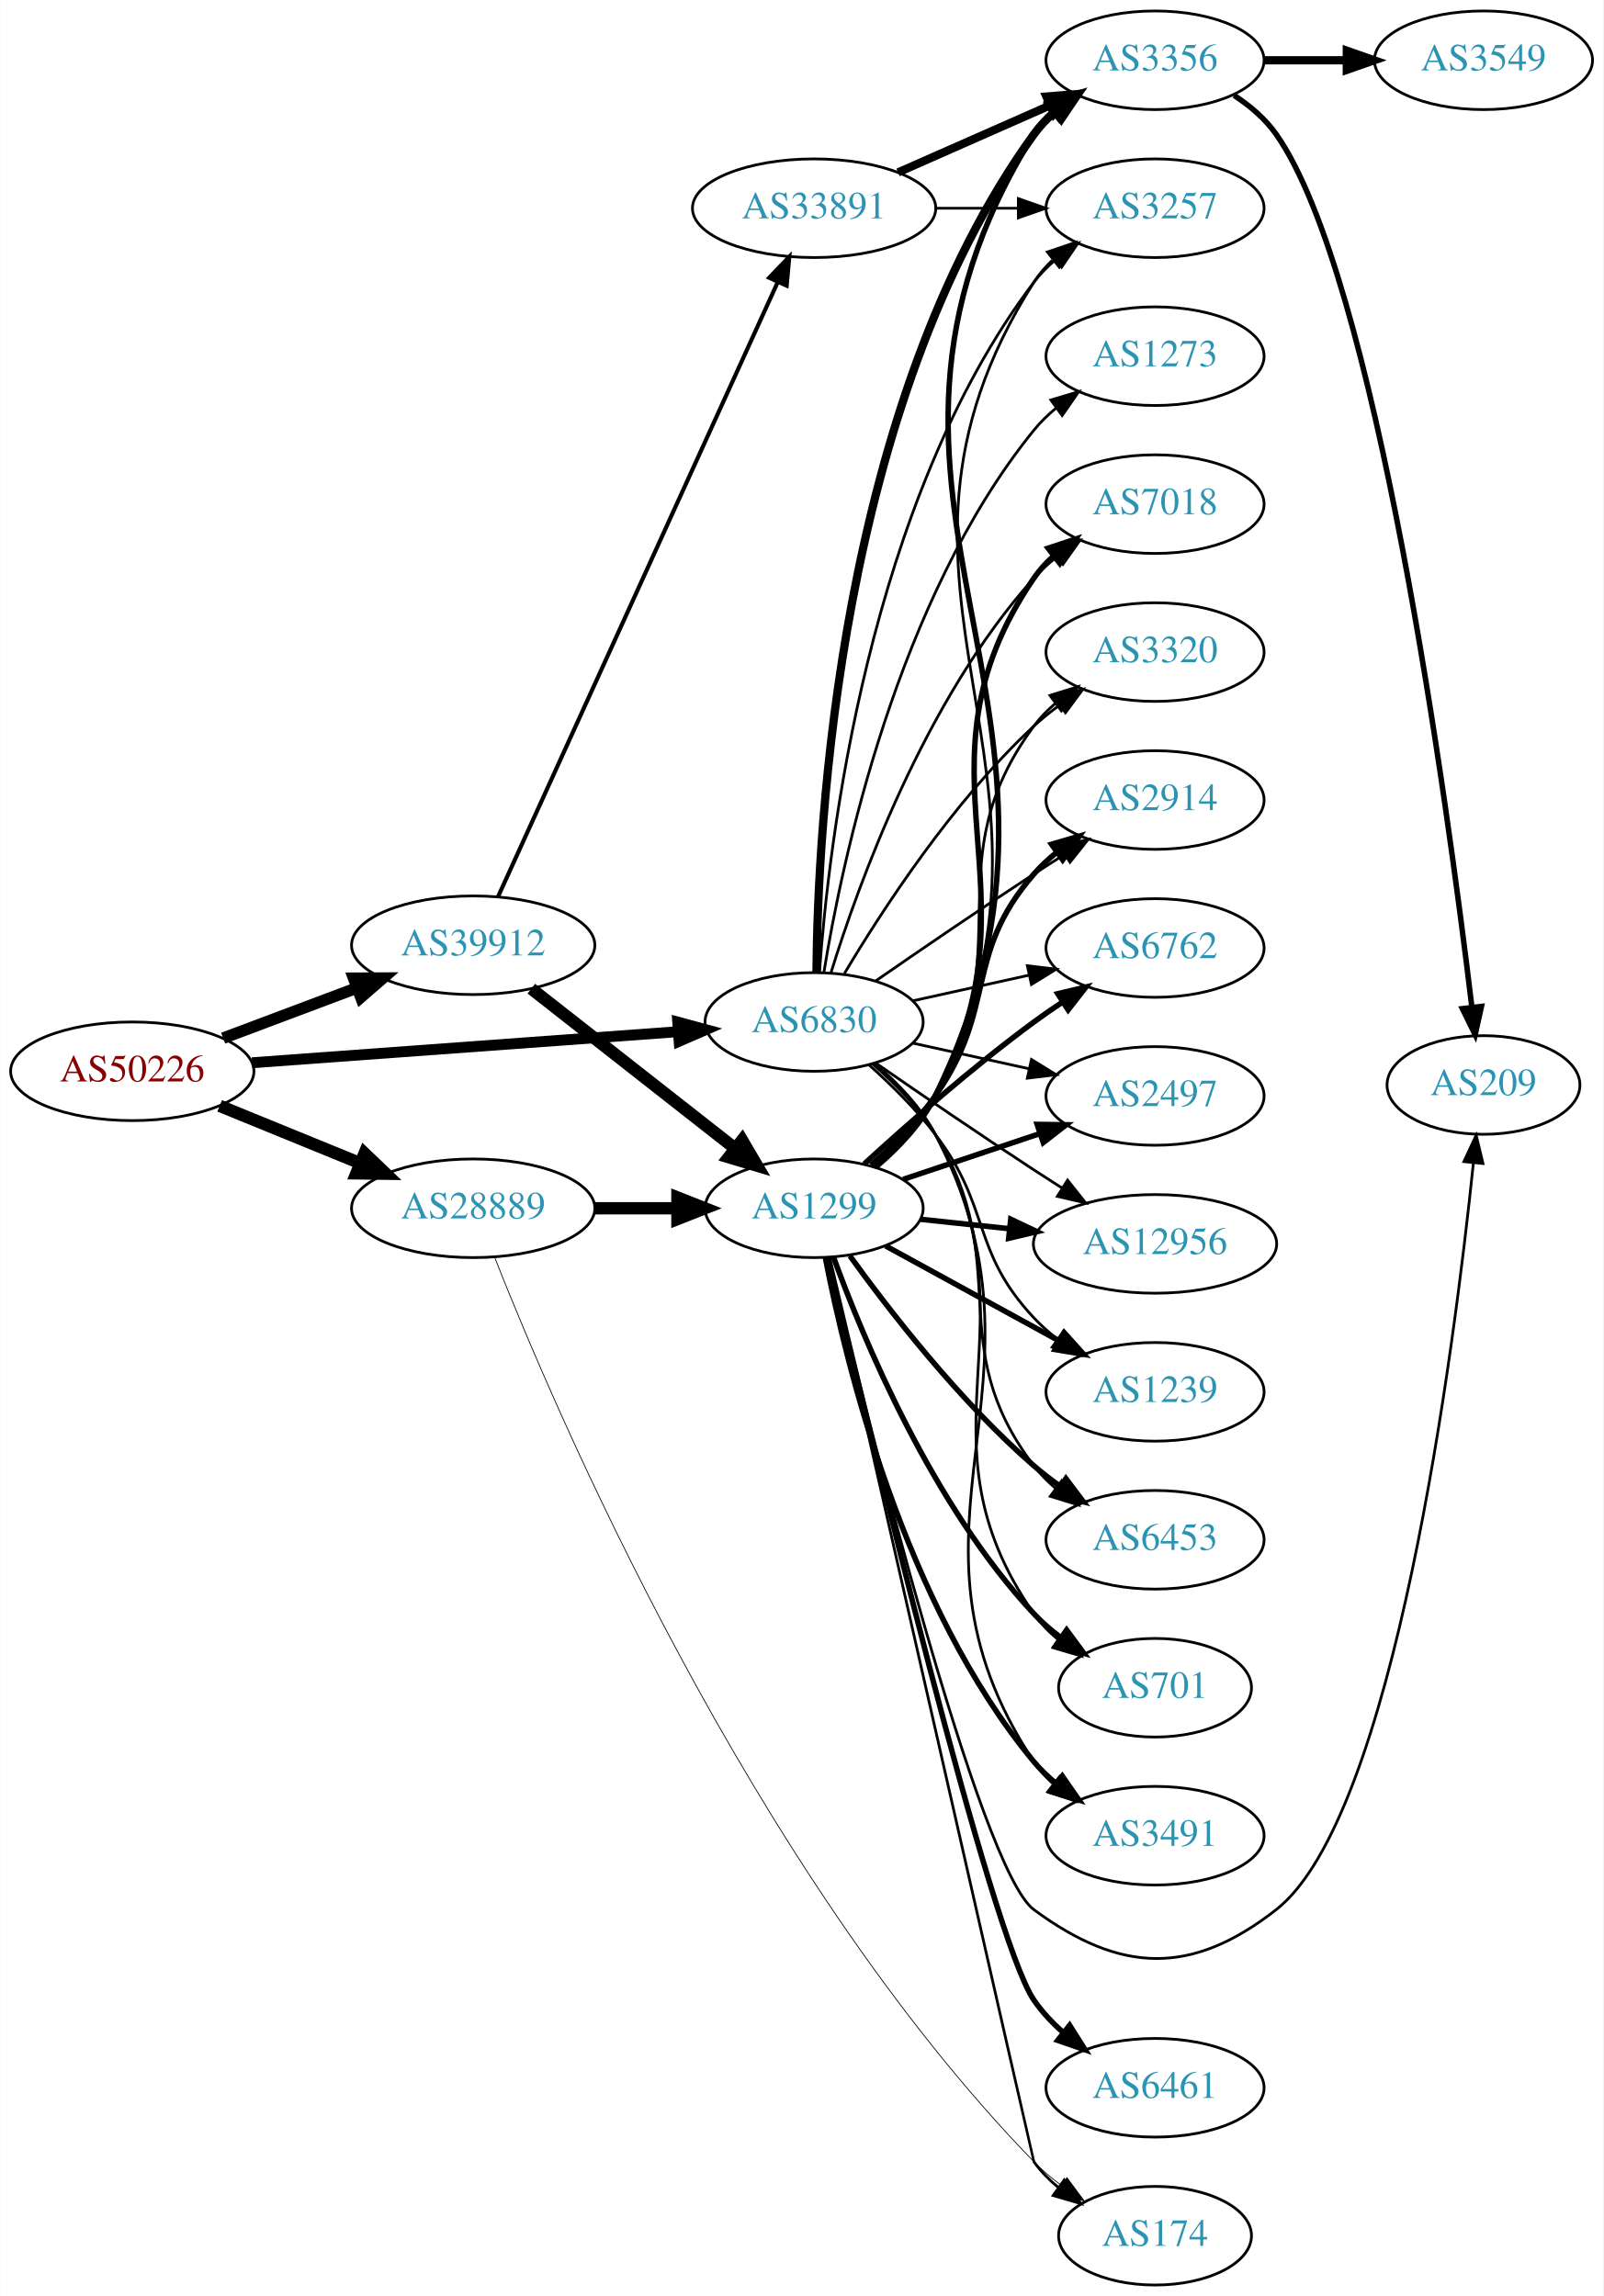
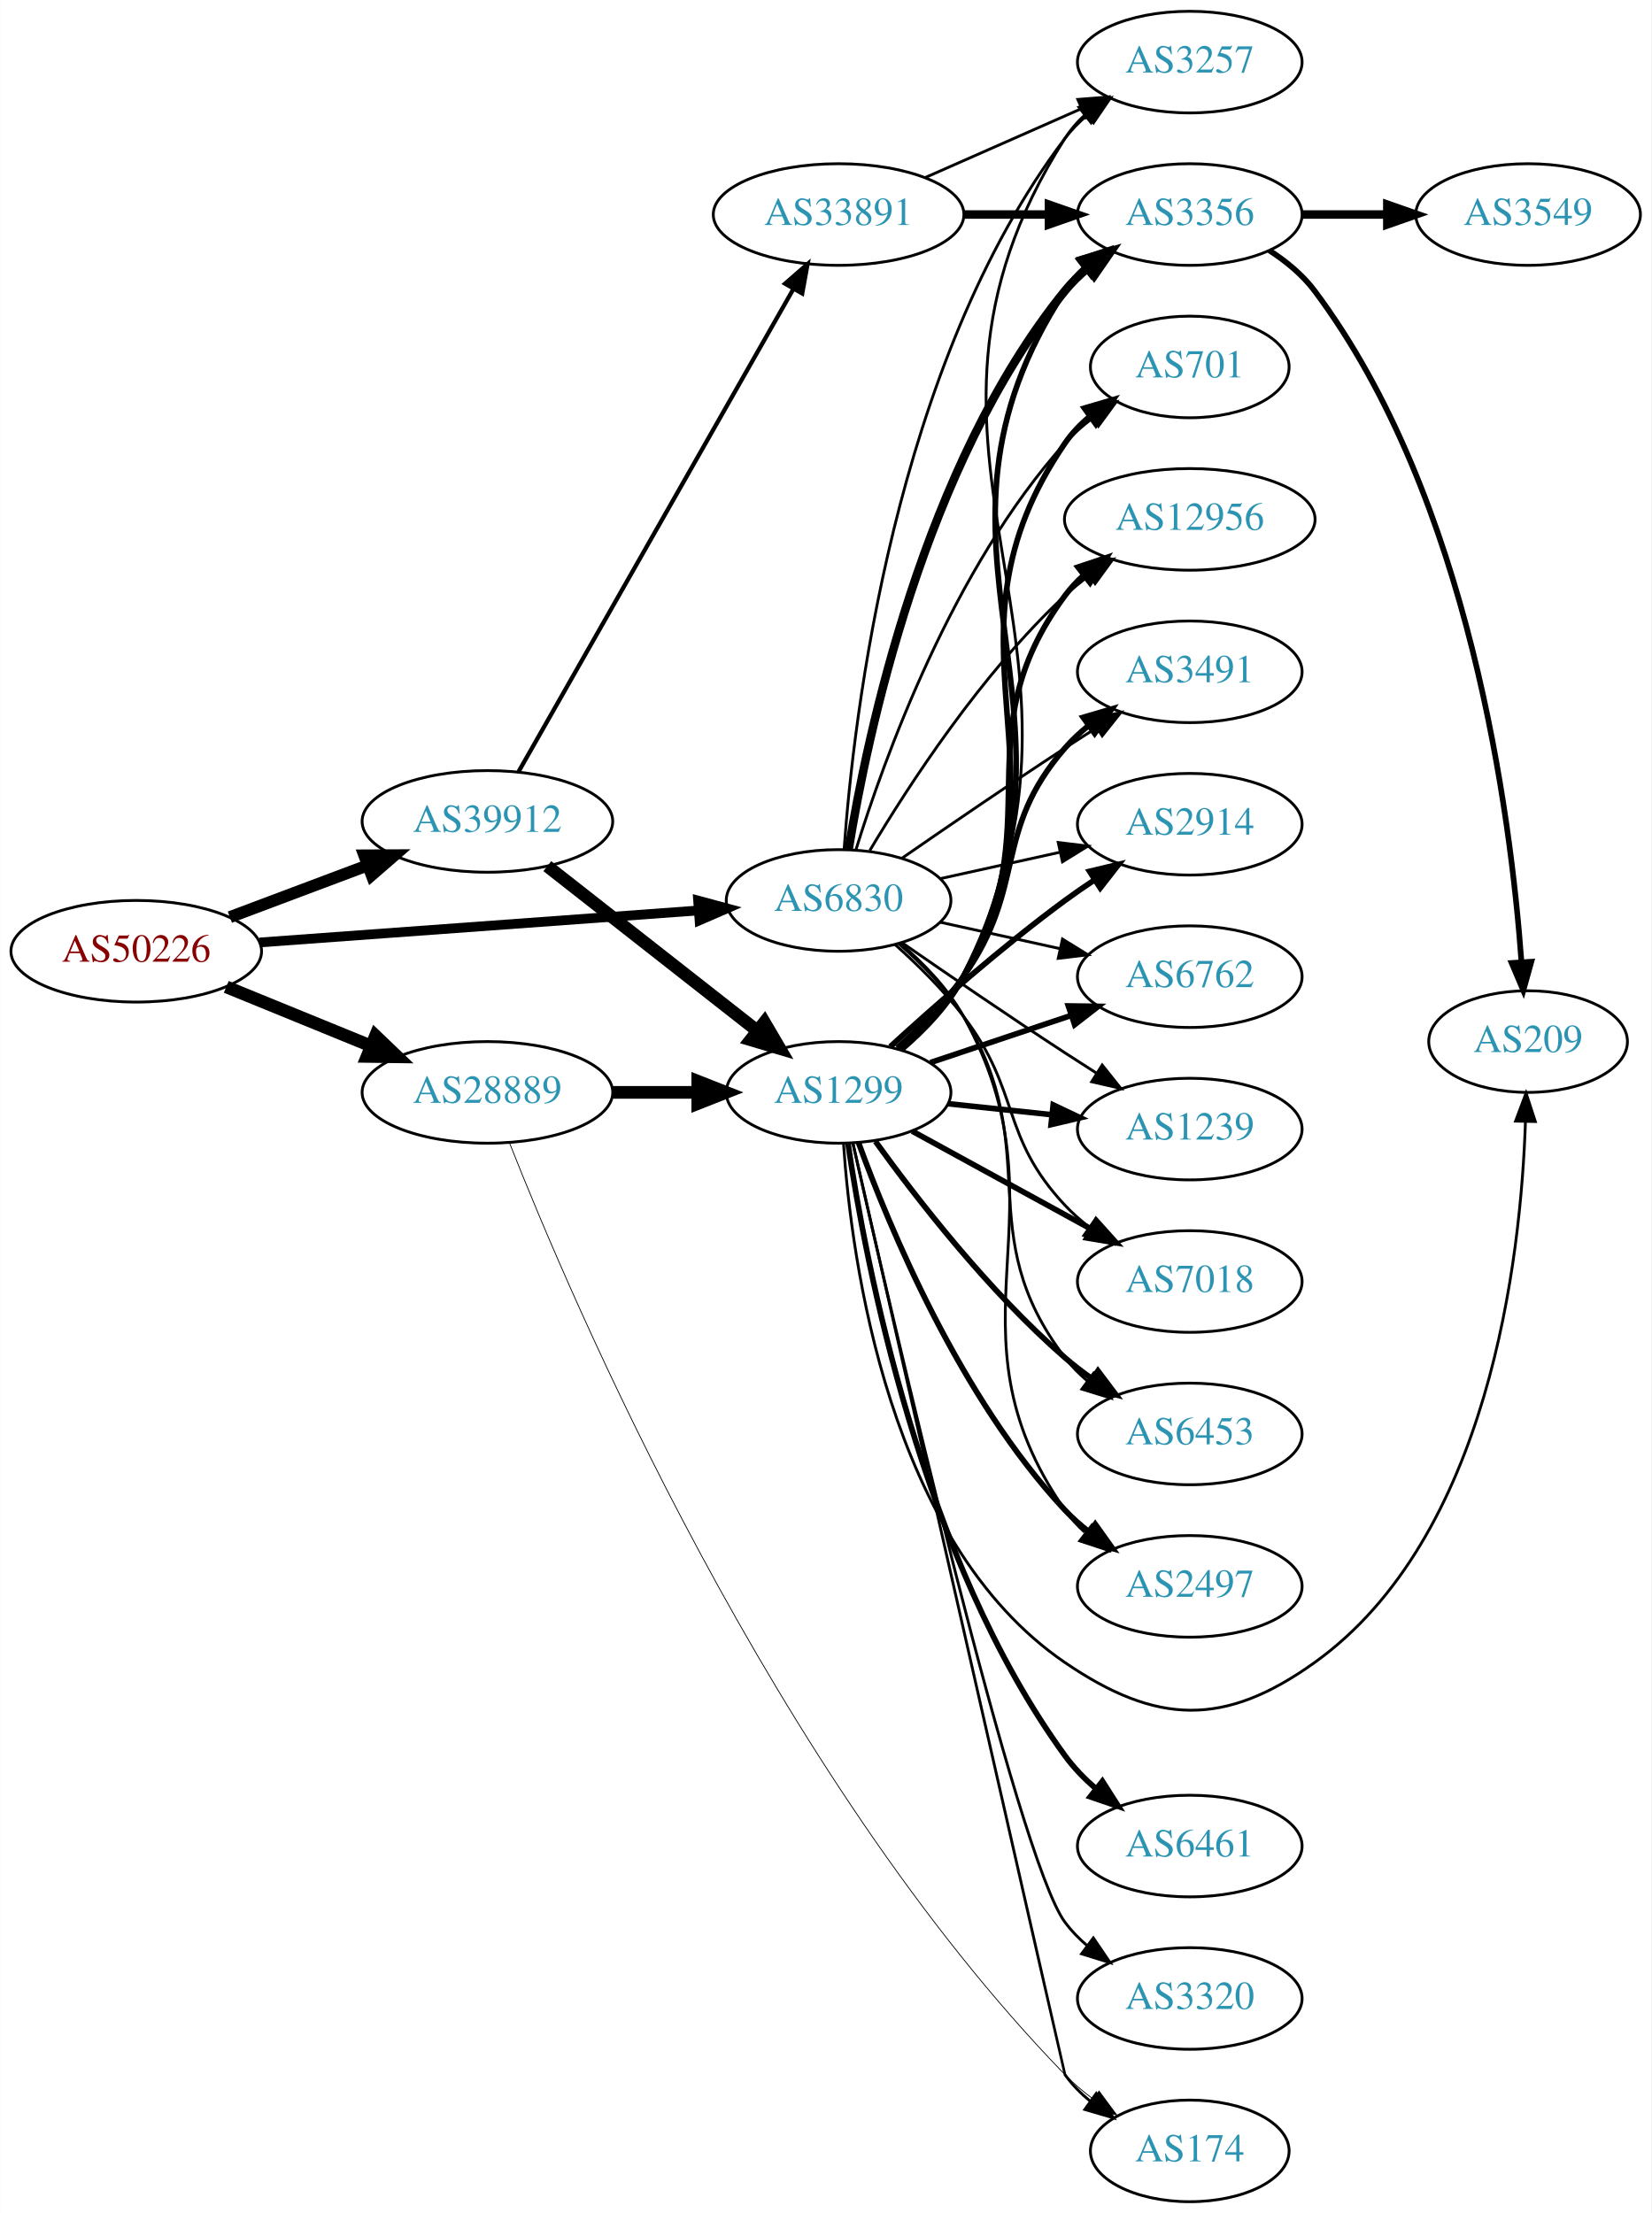
- <svg xmlns="http://www.w3.org/2000/svg" xmlns:xlink="http://www.w3.org/1999/xlink" width="585pt" height="838pt" viewBox="0.00 0.00 584.86 838.00">
-   <g id="graph0" class="graph" transform="scale(1 1) rotate(0) translate(4 834)">
-     <polygon fill="white" stroke="none" points="-4,4 -4,-834 580.862,-834 580.862,4 -4,4" />
+ <svg xmlns="http://www.w3.org/2000/svg" xmlns:xlink="http://www.w3.org/1999/xlink" width="585pt" height="784pt" viewBox="0.00 0.00 584.86 784.00">
+   <g id="graph0" class="graph" transform="scale(1 1) rotate(0) translate(4 780)">
+     <polygon fill="white" stroke="none" points="-4,4 -4,-780 580.862,-780 580.862,4 -4,4" />
    <g id="node1" class="node">
      <g id="a_node1">
        <a xlink:href="/asn/50226" xlink:title="AS50226 ~ NETCOMPANY1-AS [AT]">
          <ellipse fill="#ffffff" stroke="black" cx="44.196" cy="-443" rx="44.393" ry="18" />
          <text text-anchor="middle" x="44.196" y="-439.3" font-family="Times,serif" font-size="14.00" fill="#880000">AS50226</text>
        </a>
      </g>
    </g>
    <g id="node2" class="node">
      <g id="a_node2">
        <a xlink:href="/asn/6830" xlink:title="AS6830 ~ LGI-UPC [AT]">
          <ellipse fill="#ffffff" stroke="black" cx="292.98" cy="-461" rx="39.794" ry="18" />
          <text text-anchor="middle" x="292.98" y="-457.3" font-family="Times,serif" font-size="14.00" fill="#2c94b3">AS6830</text>
        </a>
      </g>
    </g>
    <g id="edge1" class="edge">
-       <path fill="none" stroke="black" stroke-width="3.971" d="M87.901,-446.115C131.16,-449.27 197.98,-454.144 243.275,-457.448" />
-       <polygon fill="black" stroke="black" stroke-width="3.971" points="243.219,-460.953 253.447,-458.189 243.728,-453.971 243.219,-460.953" />
+       <path fill="none" stroke="black" stroke-width="3.441" d="M87.901,-446.115C131.16,-449.27 197.98,-454.144 243.275,-457.448" />
+       <polygon fill="black" stroke="black" stroke-width="3.441" points="243.219,-460.953 253.447,-458.189 243.728,-453.971 243.219,-460.953" />
    </g>
    <g id="node3" class="node">
      <g id="a_node3">
        <a xlink:href="/asn/28889" xlink:title="AS28889 ~ LINZNET-AS [AT]">
          <ellipse fill="#ffffff" stroke="black" cx="168.588" cy="-393" rx="44.393" ry="18" />
          <text text-anchor="middle" x="168.588" y="-389.3" font-family="Times,serif" font-size="14.00" fill="#2c94b3">AS28889</text>
        </a>
      </g>
    </g>
    <g id="edge2" class="edge">
      <path fill="none" stroke="black" stroke-width="4.5" d="M76.081,-430.383C91.591,-424.047 110.576,-416.291 127.225,-409.489" />
      <polygon fill="black" stroke="black" stroke-width="4.5" points="128.945,-413.04 136.713,-405.613 125.967,-405.75 128.945,-413.04" />
    </g>
    <g id="node4" class="node">
      <g id="a_node4">
        <a xlink:href="/asn/39912" xlink:title="AS39912 ~ oja.at GmbH [AT]">
          <ellipse fill="#ffffff" stroke="black" cx="168.588" cy="-489" rx="44.393" ry="18" />
          <text text-anchor="middle" x="168.588" y="-485.3" font-family="Times,serif" font-size="14.00" fill="#2c94b3">AS39912</text>
        </a>
      </g>
    </g>
    <g id="edge3" class="edge">
      <path fill="none" stroke="black" stroke-width="4.235" d="M77.353,-455.086C92.251,-460.685 110.138,-467.408 126.043,-473.386" />
      <polygon fill="black" stroke="black" stroke-width="4.235" points="124.981,-476.946 135.646,-476.995 127.589,-470.008 124.981,-476.946" />
    </g>
    <g id="node5" class="node">
      <g id="a_node5">
-         <a xlink:href="/asn/3320" xlink:title="AS3320 ~ DTAG [DE]">
-           <ellipse fill="#ffffff" stroke="black" cx="417.373" cy="-596" rx="39.794" ry="18" />
-           <text text-anchor="middle" x="417.373" y="-592.3" font-family="Times,serif" font-size="14.00" fill="#2c94b3">AS3320</text>
+         <a xlink:href="/asn/2914" xlink:title="AS2914 ~ NTT America, Inc. [US]">
+           <ellipse fill="#ffffff" stroke="black" cx="417.373" cy="-488" rx="39.794" ry="18" />
+           <text text-anchor="middle" x="417.373" y="-484.3" font-family="Times,serif" font-size="14.00" fill="#2c94b3">AS2914</text>
        </a>
      </g>
    </g>
    <g id="edge4" class="edge">
-       <path fill="none" stroke="black" d="M304.026,-478.671C317.597,-501.472 343.529,-541.472 373.176,-569 376.083,-571.699 379.296,-574.28 382.62,-576.703" />
-       <polygon fill="black" stroke="black" points="380.755,-579.667 390.998,-582.375 384.679,-573.87 380.755,-579.667" />
+       <path fill="none" stroke="black" d="M329.053,-468.737C342.24,-471.646 357.42,-474.995 371.386,-478.076" />
+       <polygon fill="black" stroke="black" points="370.776,-481.525 381.295,-480.262 372.284,-474.69 370.776,-481.525" />
    </g>
    <g id="node6" class="node">
      <g id="a_node6">
-         <a xlink:href="/asn/2914" xlink:title="AS2914 ~ NTT America, Inc. [US]">
-           <ellipse fill="#ffffff" stroke="black" cx="417.373" cy="-542" rx="39.794" ry="18" />
-           <text text-anchor="middle" x="417.373" y="-538.3" font-family="Times,serif" font-size="14.00" fill="#2c94b3">AS2914</text>
+         <a xlink:href="/asn/3257" xlink:title="AS3257 ~ GTT [DE]">
+           <ellipse fill="#ffffff" stroke="black" cx="417.373" cy="-758" rx="39.794" ry="18" />
+           <text text-anchor="middle" x="417.373" y="-754.3" font-family="Times,serif" font-size="14.00" fill="#2c94b3">AS3257</text>
        </a>
      </g>
    </g>
    <g id="edge5" class="edge">
-       <path fill="none" stroke="black" d="M315.337,-475.901C331.188,-486.877 353.391,-502.079 373.176,-515 376.758,-517.339 380.529,-519.759 384.289,-522.144" />
-       <polygon fill="black" stroke="black" points="382.623,-525.231 392.95,-527.596 386.352,-519.307 382.623,-525.231" />
+       <path fill="none" stroke="black" d="M294.929,-479.036C298.215,-525.457 312.525,-651.007 373.176,-731 375.447,-733.995 378.155,-736.74 381.091,-739.235" />
+       <polygon fill="black" stroke="black" points="379.131,-742.138 389.256,-745.256 383.285,-736.504 379.131,-742.138" />
    </g>
    <g id="node7" class="node">
      <g id="a_node7">
-         <a xlink:href="/asn/3356" xlink:title="AS3356 ~ Level 3 Parent, LLC [US]">
-           <ellipse fill="#ffffff" stroke="black" cx="417.373" cy="-812" rx="39.794" ry="18" />
-           <text text-anchor="middle" x="417.373" y="-808.3" font-family="Times,serif" font-size="14.00" fill="#2c94b3">AS3356</text>
+         <a xlink:href="/asn/6762" xlink:title="AS6762 ~ TELECOM ITALIA SPARKLE S.p.A. [IT]">
+           <ellipse fill="#ffffff" stroke="black" cx="417.373" cy="-434" rx="39.794" ry="18" />
+           <text text-anchor="middle" x="417.373" y="-430.3" font-family="Times,serif" font-size="14.00" fill="#2c94b3">AS6762</text>
        </a>
      </g>
    </g>
    <g id="edge6" class="edge">
-       <path fill="none" stroke="black" stroke-width="3" d="M293.832,-479.078C294.282,-531.561 301.934,-686.452 373.176,-785 375.378,-788.046 378.04,-790.825 380.948,-793.341" />
-       <polygon fill="black" stroke="black" stroke-width="3" points="378.962,-796.226 389.073,-799.392 383.143,-790.612 378.962,-796.226" />
+       <path fill="none" stroke="black" d="M329.053,-453.263C342.24,-450.354 357.42,-447.005 371.386,-443.924" />
+       <polygon fill="black" stroke="black" points="372.284,-447.31 381.295,-441.738 370.776,-440.475 372.284,-447.31" />
    </g>
    <g id="node8" class="node">
      <g id="a_node8">
-         <a xlink:href="/asn/6762" xlink:title="AS6762 ~ TELECOM ITALIA SPARKLE S.p.A. [IT]">
-           <ellipse fill="#ffffff" stroke="black" cx="417.373" cy="-488" rx="39.794" ry="18" />
-           <text text-anchor="middle" x="417.373" y="-484.3" font-family="Times,serif" font-size="14.00" fill="#2c94b3">AS6762</text>
+         <a xlink:href="/asn/1239" xlink:title="AS1239 ~ Sprint [US]">
+           <ellipse fill="#ffffff" stroke="black" cx="417.373" cy="-380" rx="39.794" ry="18" />
+           <text text-anchor="middle" x="417.373" y="-376.3" font-family="Times,serif" font-size="14.00" fill="#2c94b3">AS1239</text>
        </a>
      </g>
    </g>
    <g id="edge7" class="edge">
-       <path fill="none" stroke="black" d="M329.053,-468.737C342.24,-471.646 357.42,-474.995 371.386,-478.076" />
-       <polygon fill="black" stroke="black" points="370.776,-481.525 381.295,-480.262 372.284,-474.69 370.776,-481.525" />
+       <path fill="none" stroke="black" d="M315.337,-446.099C331.188,-435.123 353.391,-419.921 373.176,-407 376.758,-404.661 380.529,-402.241 384.289,-399.856" />
+       <polygon fill="black" stroke="black" points="386.352,-402.693 392.95,-394.404 382.623,-396.769 386.352,-402.693" />
    </g>
    <g id="node9" class="node">
      <g id="a_node9">
-         <a xlink:href="/asn/2497" xlink:title="AS2497 ~ Internet Initiative Japan Inc. [JP]">
-           <ellipse fill="#ffffff" stroke="black" cx="417.373" cy="-434" rx="39.794" ry="18" />
-           <text text-anchor="middle" x="417.373" y="-430.3" font-family="Times,serif" font-size="14.00" fill="#2c94b3">AS2497</text>
+         <a xlink:href="/asn/7018" xlink:title="AS7018 ~ AT&amp;T Services, Inc. [US]">
+           <ellipse fill="#ffffff" stroke="black" cx="417.373" cy="-326" rx="39.794" ry="18" />
+           <text text-anchor="middle" x="417.373" y="-322.3" font-family="Times,serif" font-size="14.00" fill="#2c94b3">AS7018</text>
        </a>
      </g>
    </g>
    <g id="edge8" class="edge">
-       <path fill="none" stroke="black" d="M329.053,-453.263C342.24,-450.354 357.42,-447.005 371.386,-443.924" />
-       <polygon fill="black" stroke="black" points="372.284,-447.31 381.295,-441.738 370.776,-440.475 372.284,-447.31" />
+       <path fill="none" stroke="black" d="M312.935,-445.412C321.001,-438.201 330.147,-429.203 337.176,-420 357.695,-393.135 350.07,-377.674 373.176,-353 375.746,-350.257 378.652,-347.68 381.714,-345.29" />
+       <polygon fill="black" stroke="black" points="383.893,-348.036 390.052,-339.415 379.862,-342.313 383.893,-348.036" />
    </g>
    <g id="node10" class="node">
      <g id="a_node10">
-         <a xlink:href="/asn/1273" xlink:title="AS1273 ~ Vodafone Group PLC [EU]">
+         <a xlink:href="/asn/3356" xlink:title="AS3356 ~ Level 3 Parent, LLC [US]">
          <ellipse fill="#ffffff" stroke="black" cx="417.373" cy="-704" rx="39.794" ry="18" />
-           <text text-anchor="middle" x="417.373" y="-700.3" font-family="Times,serif" font-size="14.00" fill="#2c94b3">AS1273</text>
+           <text text-anchor="middle" x="417.373" y="-700.3" font-family="Times,serif" font-size="14.00" fill="#2c94b3">AS3356</text>
        </a>
      </g>
    </g>
    <g id="edge9" class="edge">
-       <path fill="none" stroke="black" d="M296.561,-479.178C303.016,-518.997 323.088,-615.286 373.176,-677 375.545,-679.918 378.318,-682.612 381.295,-685.075" />
-       <polygon fill="black" stroke="black" points="379.371,-688.003 389.517,-691.052 383.486,-682.341 379.371,-688.003" />
+       <path fill="none" stroke="black" stroke-width="3" d="M296.561,-479.178C303.016,-518.997 323.088,-615.286 373.176,-677 375.545,-679.918 378.318,-682.612 381.295,-685.075" />
+       <polygon fill="black" stroke="black" stroke-width="3" points="379.371,-688.003 389.517,-691.052 383.486,-682.341 379.371,-688.003" />
    </g>
    <g id="node11" class="node">
      <g id="a_node11">
-         <a xlink:href="/asn/12956" xlink:title="AS12956 ~ TELXIUS [ES]">
-           <ellipse fill="#ffffff" stroke="black" cx="417.373" cy="-380" rx="44.393" ry="18" />
-           <text text-anchor="middle" x="417.373" y="-376.3" font-family="Times,serif" font-size="14.00" fill="#2c94b3">AS12956</text>
-         </a>
-       </g>
-     </g>
-     <g id="edge10" class="edge">
-       <path fill="none" stroke="black" d="M315.337,-446.099C331.188,-435.123 353.391,-419.921 373.176,-407 376.497,-404.831 379.98,-402.594 383.466,-400.379" />
-       <polygon fill="black" stroke="black" points="385.455,-403.262 392.048,-394.968 381.722,-397.34 385.455,-403.262" />
-     </g>
-     <g id="node12" class="node">
-       <g id="a_node12">
-         <a xlink:href="/asn/1239" xlink:title="AS1239 ~ Sprint [US]">
-           <ellipse fill="#ffffff" stroke="black" cx="417.373" cy="-326" rx="39.794" ry="18" />
-           <text text-anchor="middle" x="417.373" y="-322.3" font-family="Times,serif" font-size="14.00" fill="#2c94b3">AS1239</text>
-         </a>
-       </g>
-     </g>
-     <g id="edge11" class="edge">
-       <path fill="none" stroke="black" d="M312.935,-445.412C321.001,-438.201 330.147,-429.203 337.176,-420 357.695,-393.135 350.07,-377.674 373.176,-353 375.746,-350.257 378.652,-347.68 381.714,-345.29" />
-       <polygon fill="black" stroke="black" points="383.893,-348.036 390.052,-339.415 379.862,-342.313 383.893,-348.036" />
-     </g>
-     <g id="node13" class="node">
-       <g id="a_node13">
        <a xlink:href="/asn/6453" xlink:title="AS6453 ~ TATA COMMUNICATIONS (AMERICA) INC [US]">
          <ellipse fill="#ffffff" stroke="black" cx="417.373" cy="-272" rx="39.794" ry="18" />
          <text text-anchor="middle" x="417.373" y="-268.3" font-family="Times,serif" font-size="14.00" fill="#2c94b3">AS6453</text>
        </a>
      </g>
    </g>
-     <g id="edge12" class="edge">
+     <g id="edge10" class="edge">
      <path fill="none" stroke="black" d="M314.3,-445.664C322.417,-438.627 331.229,-429.694 337.176,-420 366.519,-372.177 339.191,-343.644 373.176,-299 375.453,-296.009 378.164,-293.268 381.103,-290.774" />
      <polygon fill="black" stroke="black" points="383.297,-293.505 389.272,-284.755 379.145,-287.87 383.297,-293.505" />
    </g>
+     <g id="node12" class="node">
+       <g id="a_node12">
+         <a xlink:href="/asn/2497" xlink:title="AS2497 ~ Internet Initiative Japan Inc. [JP]">
+           <ellipse fill="#ffffff" stroke="black" cx="417.373" cy="-218" rx="39.794" ry="18" />
+           <text text-anchor="middle" x="417.373" y="-214.3" font-family="Times,serif" font-size="14.00" fill="#2c94b3">AS2497</text>
+         </a>
+       </g>
+     </g>
+     <g id="edge11" class="edge">
+       <path fill="none" stroke="black" d="M314.714,-445.905C322.9,-438.91 331.652,-429.942 337.176,-420 375.745,-350.589 327.849,-310.198 373.176,-245 375.145,-242.168 377.517,-239.572 380.123,-237.207" />
+       <polygon fill="black" stroke="black" points="382.675,-239.66 388.474,-230.793 378.411,-234.108 382.675,-239.66" />
+     </g>
+     <g id="node13" class="node">
+       <g id="a_node13">
+         <a xlink:href="/asn/701" xlink:title="AS701 ~ UUNET [US]">
+           <ellipse fill="#ffffff" stroke="black" cx="417.373" cy="-650" rx="35.194" ry="18" />
+           <text text-anchor="middle" x="417.373" y="-646.3" font-family="Times,serif" font-size="14.00" fill="#2c94b3">AS701</text>
+         </a>
+       </g>
+     </g>
+     <g id="edge12" class="edge">
+       <path fill="none" stroke="black" d="M299.118,-478.94C309.021,-510.979 333.359,-578.812 373.176,-623 376.04,-626.178 379.364,-629.119 382.872,-631.8" />
+       <polygon fill="black" stroke="black" points="381.038,-634.786 391.261,-637.569 385.005,-629.018 381.038,-634.786" />
+     </g>
    <g id="node14" class="node">
      <g id="a_node14">
-         <a xlink:href="/asn/701" xlink:title="AS701 ~ UUNET [US]">
-           <ellipse fill="#ffffff" stroke="black" cx="417.373" cy="-218" rx="35.194" ry="18" />
-           <text text-anchor="middle" x="417.373" y="-214.3" font-family="Times,serif" font-size="14.00" fill="#2c94b3">AS701</text>
+         <a xlink:href="/asn/12956" xlink:title="AS12956 ~ TELXIUS [ES]">
+           <ellipse fill="#ffffff" stroke="black" cx="417.373" cy="-596" rx="44.393" ry="18" />
+           <text text-anchor="middle" x="417.373" y="-592.3" font-family="Times,serif" font-size="14.00" fill="#2c94b3">AS12956</text>
        </a>
      </g>
    </g>
    <g id="edge13" class="edge">
-       <path fill="none" stroke="black" d="M314.714,-445.905C322.9,-438.91 331.652,-429.942 337.176,-420 375.745,-350.589 327.849,-310.198 373.176,-245 375.619,-241.487 378.68,-238.338 382.04,-235.54" />
-       <polygon fill="black" stroke="black" points="384.179,-238.314 390.269,-229.645 380.102,-232.623 384.179,-238.314" />
+       <path fill="none" stroke="black" d="M304.026,-478.671C317.597,-501.472 343.529,-541.472 373.176,-569 375.783,-571.42 378.637,-573.746 381.595,-575.948" />
+       <polygon fill="black" stroke="black" points="379.873,-579.012 390.095,-581.8 383.843,-573.246 379.873,-579.012" />
    </g>
    <g id="node15" class="node">
      <g id="a_node15">
        <a xlink:href="/asn/3491" xlink:title="AS3491 ~ PCCW Global, Inc. [US]">
-           <ellipse fill="#ffffff" stroke="black" cx="417.373" cy="-164" rx="39.794" ry="18" />
-           <text text-anchor="middle" x="417.373" y="-160.3" font-family="Times,serif" font-size="14.00" fill="#2c94b3">AS3491</text>
+           <ellipse fill="#ffffff" stroke="black" cx="417.373" cy="-542" rx="39.794" ry="18" />
+           <text text-anchor="middle" x="417.373" y="-538.3" font-family="Times,serif" font-size="14.00" fill="#2c94b3">AS3491</text>
        </a>
      </g>
    </g>
    <g id="edge14" class="edge">
-       <path fill="none" stroke="black" d="M315.392,-445.647C323.484,-438.727 331.983,-429.886 337.176,-420 385.091,-328.792 316.367,-276.95 373.176,-191 375.078,-188.123 377.403,-185.495 379.978,-183.109" />
-       <polygon fill="black" stroke="black" points="382.529,-185.559 388.28,-176.661 378.235,-180.031 382.529,-185.559" />
-     </g>
-     <g id="node16" class="node">
-       <g id="a_node16">
-         <a xlink:href="/asn/7018" xlink:title="AS7018 ~ AT&amp;T Services, Inc. [US]">
-           <ellipse fill="#ffffff" stroke="black" cx="417.373" cy="-650" rx="39.794" ry="18" />
-           <text text-anchor="middle" x="417.373" y="-646.3" font-family="Times,serif" font-size="14.00" fill="#2c94b3">AS7018</text>
-         </a>
-       </g>
-     </g>
-     <g id="edge15" class="edge">
-       <path fill="none" stroke="black" d="M299.118,-478.94C309.021,-510.979 333.359,-578.812 373.176,-623 375.693,-625.792 378.564,-628.401 381.603,-630.812" />
-       <polygon fill="black" stroke="black" points="379.732,-633.776 389.911,-636.715 383.786,-628.07 379.732,-633.776" />
-     </g>
-     <g id="node17" class="node">
-       <g id="a_node17">
-         <a xlink:href="/asn/3257" xlink:title="AS3257 ~ GTT [DE]">
-           <ellipse fill="#ffffff" stroke="black" cx="417.373" cy="-758" rx="39.794" ry="18" />
-           <text text-anchor="middle" x="417.373" y="-754.3" font-family="Times,serif" font-size="14.00" fill="#2c94b3">AS3257</text>
-         </a>
-       </g>
-     </g>
-     <g id="edge16" class="edge">
-       <path fill="none" stroke="black" d="M294.929,-479.036C298.215,-525.457 312.525,-651.007 373.176,-731 375.447,-733.995 378.155,-736.74 381.091,-739.235" />
-       <polygon fill="black" stroke="black" points="379.131,-742.138 389.256,-745.256 383.285,-736.504 379.131,-742.138" />
-     </g>
-     <g id="node20" class="node">
-       <g id="a_node20">
+       <path fill="none" stroke="black" d="M315.337,-475.901C331.188,-486.877 353.391,-502.079 373.176,-515 376.758,-517.339 380.529,-519.759 384.289,-522.144" />
+       <polygon fill="black" stroke="black" points="382.623,-525.231 392.95,-527.596 386.352,-519.307 382.623,-525.231" />
+     </g>
+     <g id="node18" class="node">
+       <g id="a_node18">
        <a xlink:href="/asn/1299" xlink:title="AS1299 ~ Telia Carrier [EU]">
          <ellipse fill="#ffffff" stroke="black" cx="292.98" cy="-393" rx="39.794" ry="18" />
          <text text-anchor="middle" x="292.98" y="-389.3" font-family="Times,serif" font-size="14.00" fill="#2c94b3">AS1299</text>
        </a>
      </g>
    </g>
-     <g id="edge19" class="edge">
+     <g id="edge17" class="edge">
      <path fill="none" stroke="black" stroke-width="4.5" d="M213.084,-393C222.773,-393 233.11,-393 243.002,-393" />
      <polygon fill="black" stroke="black" stroke-width="4.5" points="243.105,-396.938 253.105,-393 243.105,-389.063 243.105,-396.938" />
    </g>
-     <g id="node21" class="node">
-       <g id="a_node21">
+     <g id="node19" class="node">
+       <g id="a_node19">
        <a xlink:href="/asn/174" xlink:title="AS174 ~ Cogent Communications [US]">
          <ellipse fill="#ffffff" stroke="black" cx="417.373" cy="-18" rx="35.194" ry="18" />
          <text text-anchor="middle" x="417.373" y="-14.3" font-family="Times,serif" font-size="14.00" fill="#2c94b3">AS174</text>
        </a>
      </g>
    </g>
-     <g id="edge20" class="edge">
+     <g id="edge18" class="edge">
      <path fill="none" stroke="black" stroke-width="0.281" d="M176.402,-375.127C198.021,-320.249 269.796,-151.455 373.176,-45 376.157,-41.931 379.553,-39.057 383.102,-36.416" />
      <polygon fill="black" stroke="black" stroke-width="0.281" points="385.23,-39.202 391.535,-30.688 381.297,-33.411 385.23,-39.202" />
    </g>
-     <g id="edge36" class="edge">
+     <g id="edge34" class="edge">
      <path fill="none" stroke="black" stroke-width="4.5" d="M189.799,-473.148C210.117,-457.211 241.59,-432.524 264.238,-414.76" />
      <polygon fill="black" stroke="black" stroke-width="4.5" points="266.708,-417.827 272.146,-408.557 261.847,-411.631 266.708,-417.827" />
    </g>
-     <g id="node23" class="node">
-       <g id="a_node23">
+     <g id="node22" class="node">
+       <g id="a_node22">
        <a xlink:href="/asn/33891" xlink:title="AS33891 ~ CORE-BACKBONE GMBH GLOBAL NETWORK [DE]">
-           <ellipse fill="#ffffff" stroke="black" cx="292.98" cy="-758" rx="44.393" ry="18" />
-           <text text-anchor="middle" x="292.98" y="-754.3" font-family="Times,serif" font-size="14.00" fill="#2c94b3">AS33891</text>
-         </a>
-       </g>
-     </g>
-     <g id="edge37" class="edge">
-       <path fill="none" stroke="black" stroke-width="1.5" d="M177.619,-506.65C198.539,-552.63 254.822,-676.332 279.778,-731.182" />
-       <polygon fill="black" stroke="black" stroke-width="1.5" points="276.593,-732.633 283.92,-740.285 282.965,-729.734 276.593,-732.633" />
-     </g>
-     <g id="node18" class="node">
-       <g id="a_node18">
+           <ellipse fill="#ffffff" stroke="black" cx="292.98" cy="-704" rx="44.393" ry="18" />
+           <text text-anchor="middle" x="292.98" y="-700.3" font-family="Times,serif" font-size="14.00" fill="#2c94b3">AS33891</text>
+         </a>
+       </g>
+     </g>
+     <g id="edge35" class="edge">
+       <path fill="none" stroke="black" stroke-width="1.5" d="M179.604,-506.594C201.084,-544.327 251.677,-633.202 276.998,-677.681" />
+       <polygon fill="black" stroke="black" stroke-width="1.5" points="274.009,-679.505 281.998,-686.464 280.092,-676.042 274.009,-679.505" />
+     </g>
+     <g id="node16" class="node">
+       <g id="a_node16">
+         <a xlink:href="/asn/3549" xlink:title="AS3549 ~ Level 3 Parent, LLC [US]">
+           <ellipse fill="#ffffff" stroke="black" cx="537.215" cy="-704" rx="39.794" ry="18" />
+           <text text-anchor="middle" x="537.215" y="-700.3" font-family="Times,serif" font-size="14.00" fill="#2c94b3">AS3549</text>
+         </a>
+       </g>
+     </g>
+     <g id="edge15" class="edge">
+       <path fill="none" stroke="black" stroke-width="3" d="M457.285,-704C466.839,-704 477.188,-704 487.151,-704" />
+       <polygon fill="black" stroke="black" stroke-width="3" points="487.343,-707.5 497.343,-704 487.343,-700.5 487.343,-707.5" />
+     </g>
+     <g id="node17" class="node">
+       <g id="a_node17">
        <a xlink:href="/asn/209" xlink:title="AS209 ~ CenturyLink Communications, LLC [US]">
-           <ellipse fill="#ffffff" stroke="black" cx="537.215" cy="-438" rx="35.194" ry="18" />
-           <text text-anchor="middle" x="537.215" y="-434.3" font-family="Times,serif" font-size="14.00" fill="#2c94b3">AS209</text>
-         </a>
-       </g>
-     </g>
-     <g id="edge17" class="edge">
-       <path fill="none" stroke="black" stroke-width="2" d="M446.234,-799.181C452.047,-795.358 457.605,-790.646 461.569,-785 498.021,-733.069 524.13,-540.151 532.949,-466.671" />
-       <polygon fill="black" stroke="black" stroke-width="2" points="536.472,-466.676 534.169,-456.335 529.521,-465.855 536.472,-466.676" />
-     </g>
-     <g id="node19" class="node">
-       <g id="a_node19">
-         <a xlink:href="/asn/3549" xlink:title="AS3549 ~ Level 3 Parent, LLC [US]">
-           <ellipse fill="#ffffff" stroke="black" cx="537.215" cy="-812" rx="39.794" ry="18" />
-           <text text-anchor="middle" x="537.215" y="-808.3" font-family="Times,serif" font-size="14.00" fill="#2c94b3">AS3549</text>
-         </a>
-       </g>
-     </g>
-     <g id="edge18" class="edge">
-       <path fill="none" stroke="black" stroke-width="3" d="M457.285,-812C466.839,-812 477.188,-812 487.151,-812" />
-       <polygon fill="black" stroke="black" stroke-width="3" points="487.343,-815.5 497.343,-812 487.343,-808.5 487.343,-815.5" />
-     </g>
-     <g id="edge33" class="edge">
-       <path fill="none" stroke="black" d="M314.436,-408.254C322.575,-415.277 331.368,-424.222 337.176,-434 368.891,-487.387 336.273,-519.059 373.176,-569 375.41,-572.023 378.093,-574.786 381.014,-577.293" />
-       <polygon fill="black" stroke="black" points="379.04,-580.186 389.157,-583.331 383.209,-574.563 379.04,-580.186" />
+           <ellipse fill="#ffffff" stroke="black" cx="537.215" cy="-411" rx="35.194" ry="18" />
+           <text text-anchor="middle" x="537.215" y="-407.3" font-family="Times,serif" font-size="14.00" fill="#2c94b3">AS209</text>
+         </a>
+       </g>
+     </g>
+     <g id="edge16" class="edge">
+       <path fill="none" stroke="black" stroke-width="2" d="M445.536,-691.292C451.518,-687.423 457.327,-682.663 461.569,-677 516.601,-603.527 531.069,-491.241 534.867,-439.24" />
+       <polygon fill="black" stroke="black" stroke-width="2" points="538.37,-439.3 535.526,-429.095 531.385,-438.847 538.37,-439.3" />
+     </g>
+     <g id="edge19" class="edge">
+       <path fill="none" stroke="black" stroke-width="2" d="M311.277,-409.189C326.913,-423.493 350.839,-444.574 373.176,-461 376.543,-463.476 380.138,-465.957 383.763,-468.358" />
+       <polygon fill="black" stroke="black" stroke-width="2" points="381.878,-471.307 392.182,-473.773 385.665,-465.42 381.878,-471.307" />
+     </g>
+     <g id="edge21" class="edge">
+       <path fill="none" stroke="black" d="M315.568,-408.263C323.687,-415.168 332.159,-424.024 337.176,-434 396.926,-552.785 301.828,-618.797 373.176,-731 375.027,-733.91 377.317,-736.561 379.868,-738.963" />
+       <polygon fill="black" stroke="black" points="378.101,-742.024 388.132,-745.435 382.417,-736.513 378.101,-742.024" />
+     </g>
+     <g id="edge30" class="edge">
+       <path fill="none" stroke="black" stroke-width="2" d="M325.499,-403.559C340.632,-408.628 358.96,-414.767 375.18,-420.201" />
+       <polygon fill="black" stroke="black" stroke-width="2" points="374.366,-423.62 384.96,-423.477 376.59,-416.982 374.366,-423.62" />
+     </g>
+     <g id="edge27" class="edge">
+       <path fill="none" stroke="black" stroke-width="2" d="M331.701,-388.993C343.334,-387.758 356.301,-386.381 368.522,-385.083" />
+       <polygon fill="black" stroke="black" stroke-width="2" points="368.992,-388.552 378.566,-384.016 368.252,-381.592 368.992,-388.552" />
+     </g>
+     <g id="edge23" class="edge">
+       <path fill="none" stroke="black" stroke-width="2" d="M319.044,-379.28C337.359,-369.253 362.403,-355.544 382.499,-344.543" />
+       <polygon fill="black" stroke="black" stroke-width="2" points="384.252,-347.574 391.343,-339.702 380.89,-341.434 384.252,-347.574" />
    </g>
    <g id="edge22" class="edge">
+       <path fill="none" stroke="black" stroke-width="2" d="M315.436,-408.33C323.535,-415.246 332.027,-424.091 337.176,-434 387.523,-530.877 313.379,-585.653 373.176,-677 375.066,-679.886 377.382,-682.519 379.951,-684.909" />
+       <polygon fill="black" stroke="black" stroke-width="2" points="378.202,-687.983 388.243,-691.363 382.501,-682.459 378.202,-687.983" />
+     </g>
+     <g id="edge20" class="edge">
+       <path fill="none" stroke="black" stroke-width="2" d="M306.022,-375.643C320.453,-355.635 346.098,-322.495 373.176,-299 376.172,-296.401 379.444,-293.884 382.802,-291.5" />
+       <polygon fill="black" stroke="black" stroke-width="2" points="384.851,-294.341 391.224,-285.877 380.964,-288.519 384.851,-294.341" />
+     </g>
+     <g id="edge29" class="edge">
+       <path fill="none" stroke="black" stroke-width="2" d="M300.028,-375.217C310.857,-345.43 335.961,-284.809 373.176,-245 375.743,-242.254 378.648,-239.676 381.709,-237.286" />
+       <polygon fill="black" stroke="black" stroke-width="2" points="383.889,-240.031 390.046,-231.409 379.856,-234.309 383.889,-240.031" />
+     </g>
+     <g id="edge28" class="edge">
+       <path fill="none" stroke="black" stroke-width="2" d="M314.785,-408.056C322.983,-415.044 331.725,-424.018 337.176,-434 378.161,-509.049 324.88,-552.434 373.176,-623 375.593,-626.53 378.638,-629.691 381.989,-632.495" />
+       <polygon fill="black" stroke="black" stroke-width="2" points="380.044,-635.407 390.209,-638.397 384.127,-629.721 380.044,-635.407" />
+     </g>
+     <g id="edge32" class="edge">
+       <path fill="none" stroke="black" stroke-width="2" d="M314.436,-408.254C322.575,-415.277 331.368,-424.222 337.176,-434 368.891,-487.387 336.273,-519.059 373.176,-569 375.121,-571.632 377.406,-574.067 379.892,-576.307" />
+       <polygon fill="black" stroke="black" stroke-width="2" points="377.766,-579.087 387.815,-582.445 382.053,-573.554 377.766,-579.087" />
+     </g>
+     <g id="edge25" class="edge">
      <path fill="none" stroke="black" stroke-width="2" d="M313.703,-408.73C321.718,-415.833 330.616,-424.709 337.176,-434 359.901,-466.181 347.342,-485.258 373.176,-515 375.641,-517.838 378.478,-520.477 381.496,-522.906" />
      <polygon fill="black" stroke="black" stroke-width="2" points="379.606,-525.858 389.774,-528.836 383.682,-520.167 379.606,-525.858" />
    </g>
-     <g id="edge23" class="edge">
-       <path fill="none" stroke="black" stroke-width="2" d="M315.66,-408.217C323.793,-415.115 332.251,-423.978 337.176,-434 406.351,-574.737 290.252,-651.901 373.176,-785 375,-787.927 377.271,-790.589 379.81,-792.999" />
-       <polygon fill="black" stroke="black" stroke-width="2" points="378.03,-796.052 388.054,-799.484 382.358,-790.55 378.03,-796.052" />
-     </g>
-     <g id="edge21" class="edge">
-       <path fill="none" stroke="black" stroke-width="2" d="M311.277,-409.189C326.913,-423.493 350.839,-444.574 373.176,-461 376.543,-463.476 380.138,-465.957 383.763,-468.358" />
-       <polygon fill="black" stroke="black" stroke-width="2" points="381.878,-471.307 392.182,-473.773 385.665,-465.42 381.878,-471.307" />
-     </g>
-     <g id="edge25" class="edge">
-       <path fill="none" stroke="black" stroke-width="2" d="M325.499,-403.559C340.632,-408.628 358.96,-414.767 375.18,-420.201" />
-       <polygon fill="black" stroke="black" stroke-width="2" points="374.366,-423.62 384.96,-423.477 376.59,-416.982 374.366,-423.62" />
-     </g>
-     <g id="edge34" class="edge">
-       <path fill="none" stroke="black" stroke-width="2" d="M331.701,-388.993C341.92,-387.908 353.169,-386.713 364.038,-385.559" />
-       <polygon fill="black" stroke="black" stroke-width="2" points="364.721,-389.006 374.295,-384.469 363.981,-382.045 364.721,-389.006" />
-     </g>
-     <g id="edge30" class="edge">
-       <path fill="none" stroke="black" stroke-width="2" d="M319.044,-379.28C337.359,-369.253 362.403,-355.544 382.499,-344.543" />
-       <polygon fill="black" stroke="black" stroke-width="2" points="384.252,-347.574 391.343,-339.702 380.89,-341.434 384.252,-347.574" />
-     </g>
    <g id="edge26" class="edge">
-       <path fill="none" stroke="black" stroke-width="2" d="M306.022,-375.643C320.453,-355.635 346.098,-322.495 373.176,-299 376.172,-296.401 379.444,-293.884 382.802,-291.5" />
-       <polygon fill="black" stroke="black" stroke-width="2" points="384.851,-294.341 391.224,-285.877 380.964,-288.519 384.851,-294.341" />
-     </g>
-     <g id="edge27" class="edge">
-       <path fill="none" stroke="black" stroke-width="2" d="M300.028,-375.217C310.857,-345.43 335.961,-284.809 373.176,-245 376.098,-241.875 379.458,-238.967 382.986,-236.305" />
-       <polygon fill="black" stroke="black" stroke-width="2" points="385.116,-239.088 391.397,-230.556 381.166,-233.309 385.116,-239.088" />
-     </g>
-     <g id="edge32" class="edge">
-       <path fill="none" stroke="black" stroke-width="2" d="M297.108,-374.855C304.429,-336.937 325.775,-248.094 373.176,-191 375.577,-188.108 378.372,-185.432 381.362,-182.98" />
-       <polygon fill="black" stroke="black" stroke-width="2" points="383.552,-185.716 389.603,-177.019 379.45,-180.044 383.552,-185.716" />
-     </g>
-     <g id="edge28" class="edge">
-       <path fill="none" stroke="black" stroke-width="2" d="M314.785,-408.056C322.983,-415.044 331.725,-424.018 337.176,-434 378.161,-509.049 324.88,-552.434 373.176,-623 375.125,-625.846 377.482,-628.452 380.078,-630.824" />
-       <polygon fill="black" stroke="black" stroke-width="2" points="378.357,-633.917 388.414,-637.249 382.629,-628.372 378.357,-633.917" />
-     </g>
-     <g id="edge24" class="edge">
-       <path fill="none" stroke="black" d="M315.568,-408.263C323.687,-415.168 332.159,-424.024 337.176,-434 396.926,-552.785 301.828,-618.797 373.176,-731 375.027,-733.91 377.317,-736.561 379.868,-738.963" />
-       <polygon fill="black" stroke="black" points="378.101,-742.024 388.132,-745.435 382.417,-736.513 378.101,-742.024" />
-     </g>
-     <g id="edge31" class="edge">
-       <path fill="none" stroke="black" d="M298.245,-375.003C311.653,-319.162 353.238,-151.703 373.176,-137 404.795,-113.685 430.626,-112.794 461.569,-137 504.739,-170.772 526.458,-341.227 533.54,-409.582" />
-       <polygon fill="black" stroke="black" points="530.068,-410.04 534.552,-419.639 537.033,-409.339 530.068,-410.04" />
-     </g>
-     <g id="edge35" class="edge">
+       <path fill="none" stroke="black" d="M294.715,-374.942C297.478,-333.858 310.627,-233.662 373.176,-191 405.632,-168.864 429.637,-168.115 461.569,-191 523.439,-235.342 534.655,-333.871 536.278,-382.594" />
+       <polygon fill="black" stroke="black" points="532.782,-382.827 536.499,-392.749 539.78,-382.675 532.782,-382.827" />
+     </g>
+     <g id="edge33" class="edge">
      <path fill="none" stroke="black" d="M298.118,-374.793C314.379,-303.237 373.022,-45.218 373.176,-45 375.655,-41.513 378.739,-38.38 382.112,-35.591" />
      <polygon fill="black" stroke="black" points="384.251,-38.365 390.355,-29.705 380.183,-32.668 384.251,-38.365" />
    </g>
-     <g id="node22" class="node">
-       <g id="a_node22">
+     <g id="node20" class="node">
+       <g id="a_node20">
        <a xlink:href="/asn/6461" xlink:title="AS6461 ~ Zayo Bandwidth [US]">
+           <ellipse fill="#ffffff" stroke="black" cx="417.373" cy="-126" rx="39.794" ry="18" />
+           <text text-anchor="middle" x="417.373" y="-122.3" font-family="Times,serif" font-size="14.00" fill="#2c94b3">AS6461</text>
+         </a>
+       </g>
+     </g>
+     <g id="edge24" class="edge">
+       <path fill="none" stroke="black" stroke-width="2" d="M296.325,-374.808C302.474,-332.935 322.255,-227.969 373.176,-158 376.255,-153.769 380.057,-149.857 384.118,-146.327" />
+       <polygon fill="black" stroke="black" stroke-width="2" points="386.431,-148.96 392.124,-140.025 382.101,-143.46 386.431,-148.96" />
+     </g>
+     <g id="node21" class="node">
+       <g id="a_node21">
+         <a xlink:href="/asn/3320" xlink:title="AS3320 ~ DTAG [DE]">
          <ellipse fill="#ffffff" stroke="black" cx="417.373" cy="-72" rx="39.794" ry="18" />
-           <text text-anchor="middle" x="417.373" y="-68.3" font-family="Times,serif" font-size="14.00" fill="#2c94b3">AS6461</text>
-         </a>
-       </g>
-     </g>
-     <g id="edge29" class="edge">
-       <path fill="none" stroke="black" stroke-width="2" d="M298.208,-374.911C312.257,-315.233 357.38,-127.073 373.176,-104 376.132,-99.683 379.865,-95.722 383.893,-92.168" />
-       <polygon fill="black" stroke="black" stroke-width="2" points="386.207,-94.8 391.875,-85.849 381.862,-89.311 386.207,-94.8" />
-     </g>
-     <g id="edge38" class="edge">
-       <path fill="none" stroke="black" stroke-width="3" d="M323.608,-771.072C340.203,-778.393 361.062,-787.597 378.795,-795.421" />
-       <polygon fill="black" stroke="black" stroke-width="3" points="377.717,-798.77 388.279,-799.605 380.543,-792.366 377.717,-798.77" />
-     </g>
-     <g id="edge39" class="edge">
-       <path fill="none" stroke="black" d="M337.476,-758C347.165,-758 357.502,-758 367.394,-758" />
-       <polygon fill="black" stroke="black" points="367.497,-761.5 377.497,-758 367.497,-754.5 367.497,-761.5" />
+           <text text-anchor="middle" x="417.373" y="-68.3" font-family="Times,serif" font-size="14.00" fill="#2c94b3">AS3320</text>
+         </a>
+       </g>
+     </g>
+     <g id="edge31" class="edge">
+       <path fill="none" stroke="black" d="M298.027,-374.971C311.692,-314.575 356.223,-121.883 373.176,-99 375.414,-95.98 378.099,-93.219 381.022,-90.713" />
+       <polygon fill="black" stroke="black" points="383.217,-93.443 389.167,-84.677 379.049,-87.819 383.217,-93.443" />
+     </g>
+     <g id="edge37" class="edge">
+       <path fill="none" stroke="black" d="M323.608,-717.072C340.203,-724.393 361.062,-733.597 378.795,-741.421" />
+       <polygon fill="black" stroke="black" points="377.717,-744.77 388.279,-745.605 380.543,-738.366 377.717,-744.77" />
+     </g>
+     <g id="edge36" class="edge">
+       <path fill="none" stroke="black" stroke-width="3" d="M337.476,-704C347.165,-704 357.502,-704 367.394,-704" />
+       <polygon fill="black" stroke="black" stroke-width="3" points="367.497,-707.5 377.497,-704 367.497,-700.5 367.497,-707.5" />
    </g>
  </g>
</svg>
